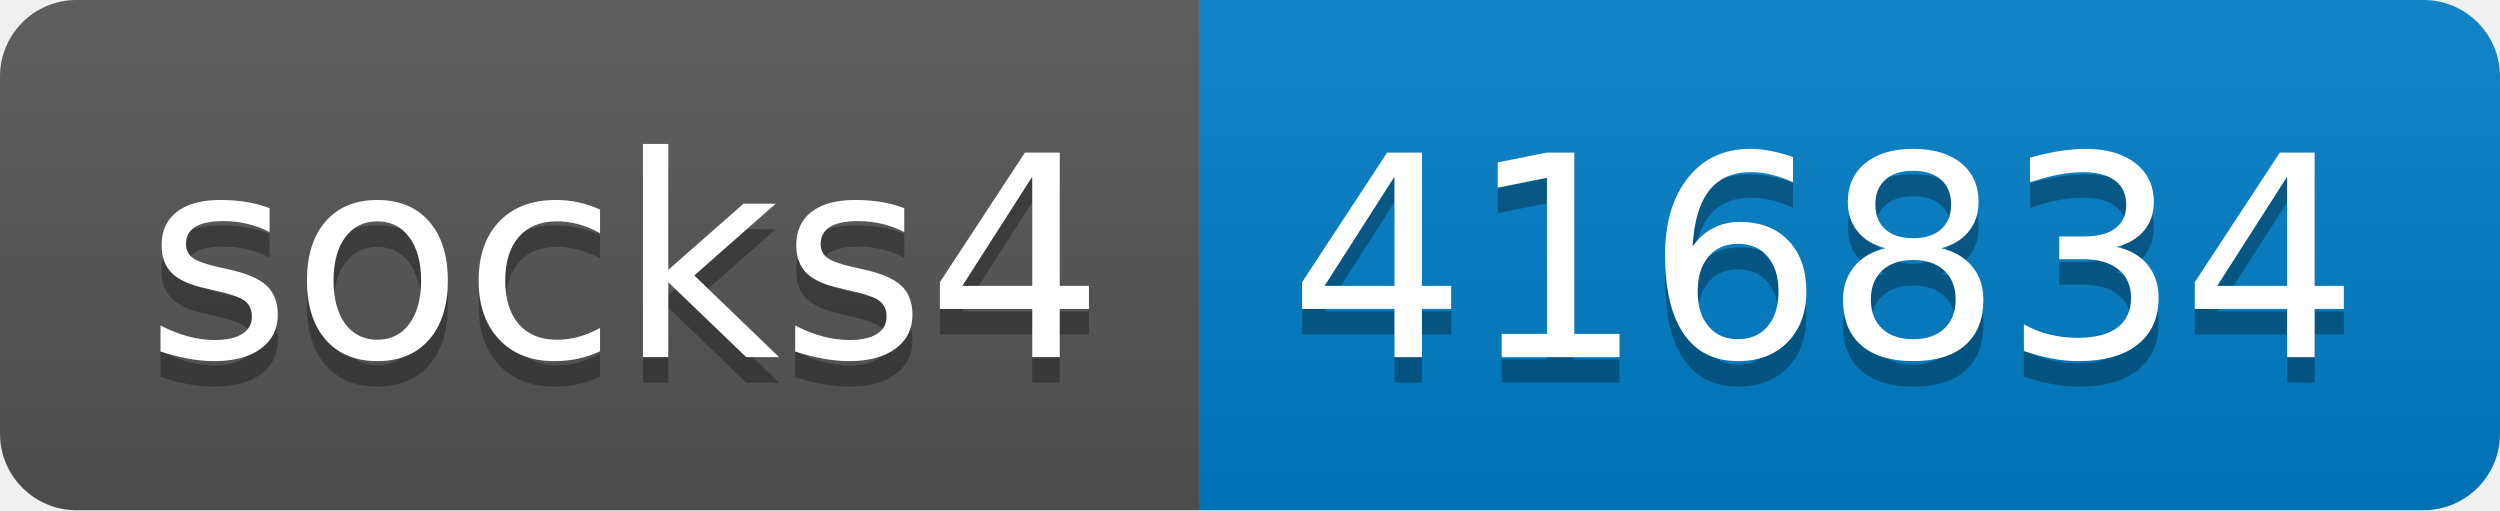
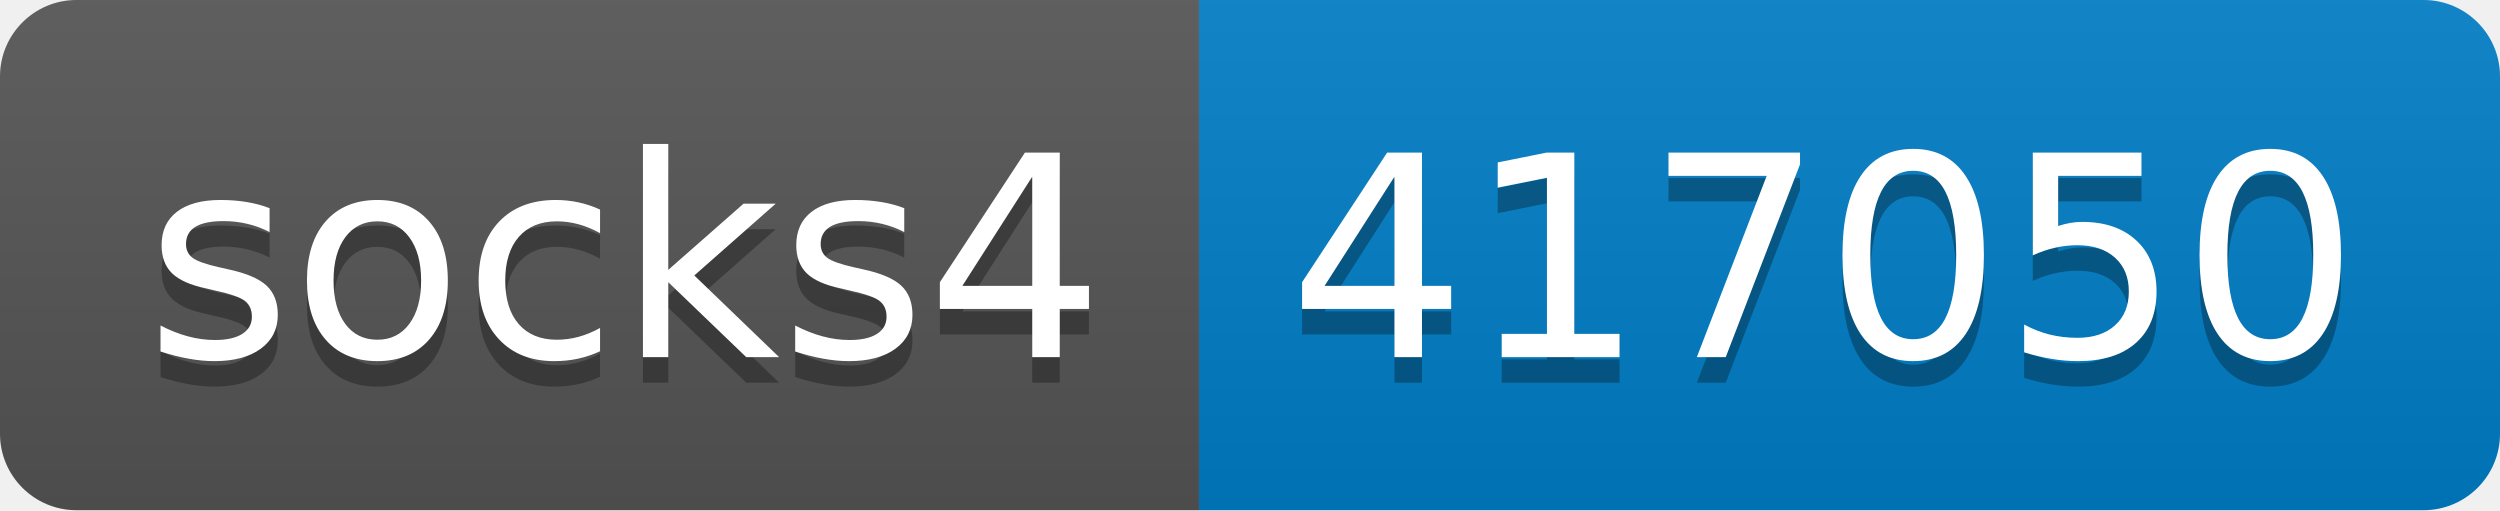
- <svg xmlns="http://www.w3.org/2000/svg" width="98" height="20" role="img" aria-label="socks4: 416834">
+ <svg xmlns="http://www.w3.org/2000/svg" width="98" height="20" role="img" aria-label="socks4: 417050">
  <linearGradient id="s" x2="0" y2="100%">
    <stop offset="0" stop-color="#bbb" stop-opacity=".1" />
    <stop offset="1" stop-opacity=".1" />
  </linearGradient>
  <clipPath id="r">
    <rect width="98" height="20" rx="3" fill="#fff" />
  </clipPath>
  <g clip-path="url(#r)">
    <rect width="47" height="20" fill="#555" />
    <rect x="47" width="51" height="20" fill="#007ec6" />
    <rect width="98" height="20" fill="url(#s)" />
  </g>
  <g fill="#fff" text-anchor="middle" font-family="Verdana,Geneva,DejaVu Sans,sans-serif" text-rendering="geometricPrecision" font-size="110">
    <text aria-hidden="true" x="245" y="150" fill="#010101" fill-opacity=".3" transform="scale(.1)" textLength="370">socks4</text>
    <text x="245" y="140" transform="scale(.1)" fill="#fff" textLength="370">socks4</text>
-     <text aria-hidden="true" x="715" y="150" fill="#010101" fill-opacity=".3" transform="scale(.1)" textLength="410">416834</text>
-     <text x="715" y="140" transform="scale(.1)" fill="#fff" textLength="410">416834</text>
+     <text aria-hidden="true" x="715" y="150" fill="#010101" fill-opacity=".3" transform="scale(.1)" textLength="410">417050</text>
+     <text x="715" y="140" transform="scale(.1)" fill="#fff" textLength="410">417050</text>
  </g>
</svg>
